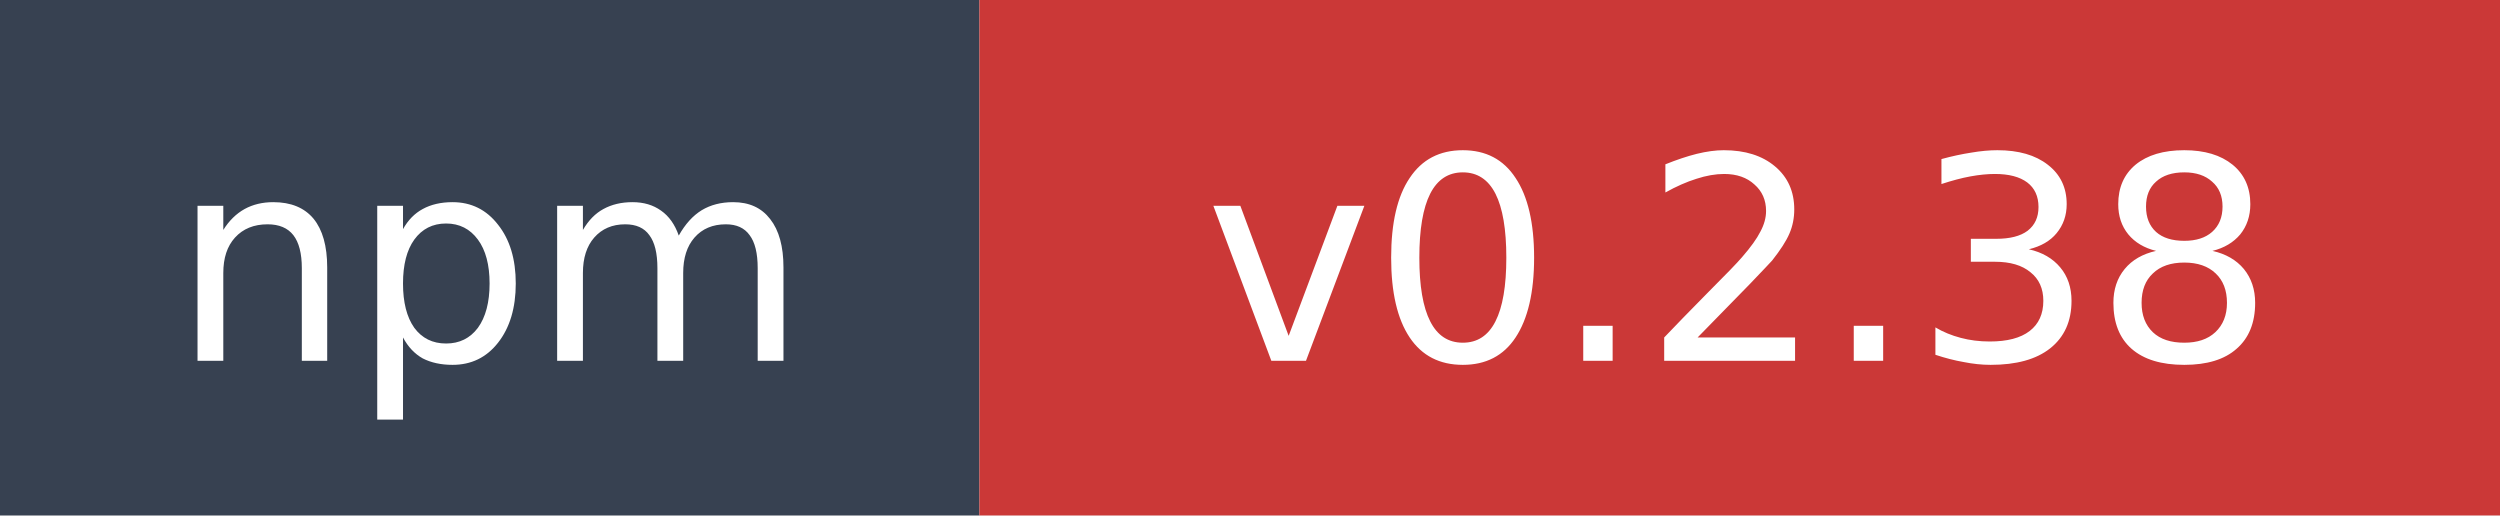
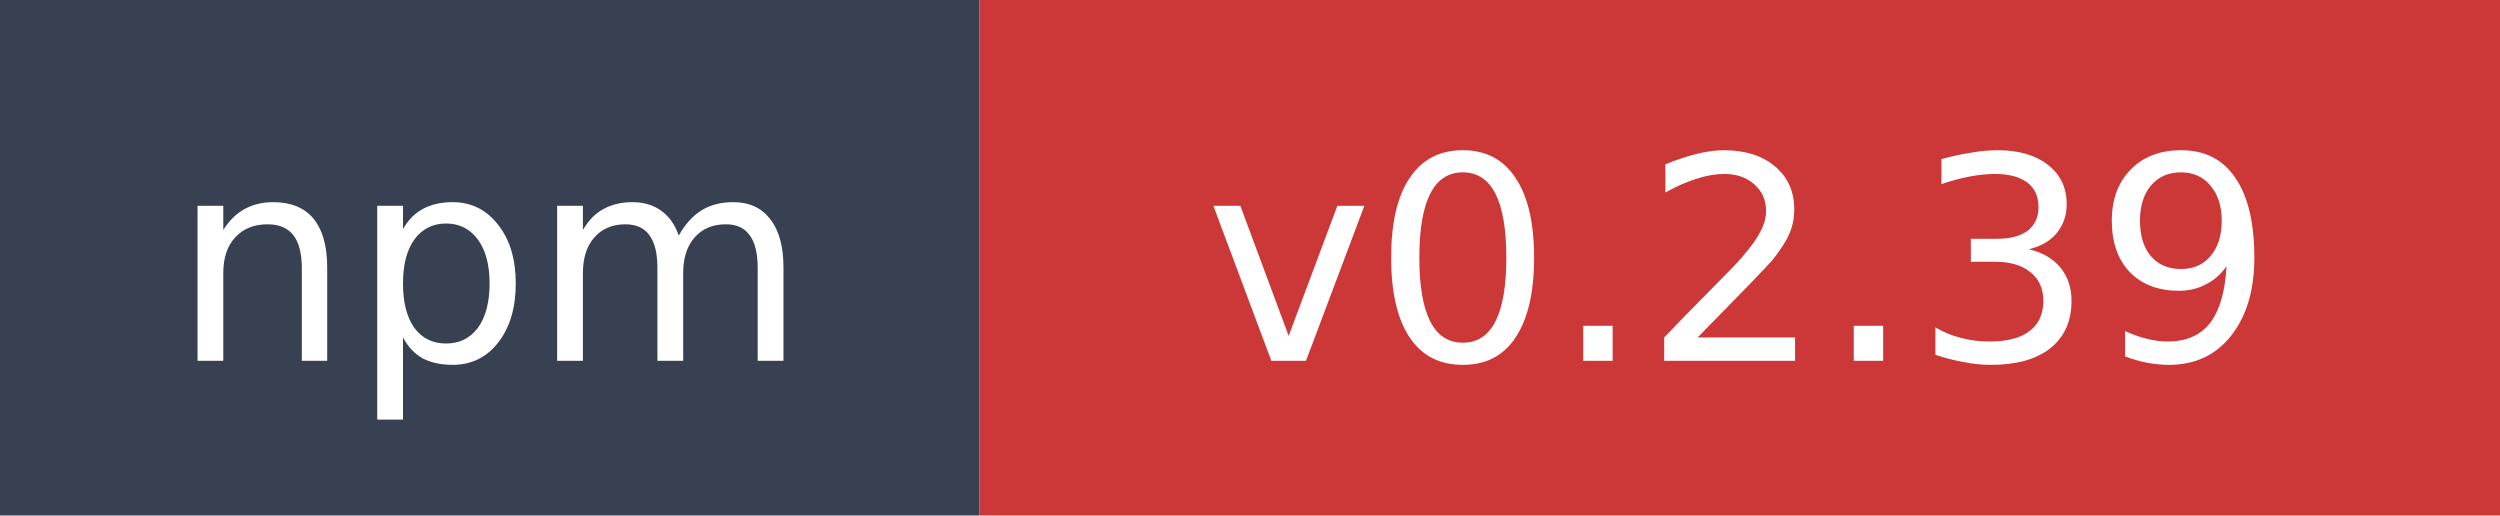
- <svg xmlns="http://www.w3.org/2000/svg" width="97" height="20" role="img" aria-label="npm: v0.2.38">
+ <svg xmlns="http://www.w3.org/2000/svg" width="97" height="20" role="img" aria-label="npm: v0.2.39">
  <rect width="38" height="20" fill="#374151" />
  <rect x="38" width="59" height="20" fill="#cb3837" />
  <text x="19" y="14" fill="#ffffff" font-family="Verdana,Geneva,DejaVu Sans,sans-serif" font-size="11" text-anchor="middle">npm</text>
-   <text x="67.5" y="14" fill="#ffffff" font-family="Verdana,Geneva,DejaVu Sans,sans-serif" font-size="11" text-anchor="middle">v0.2.38</text>
+   <text x="67.5" y="14" fill="#ffffff" font-family="Verdana,Geneva,DejaVu Sans,sans-serif" font-size="11" text-anchor="middle">v0.2.39</text>
</svg>
